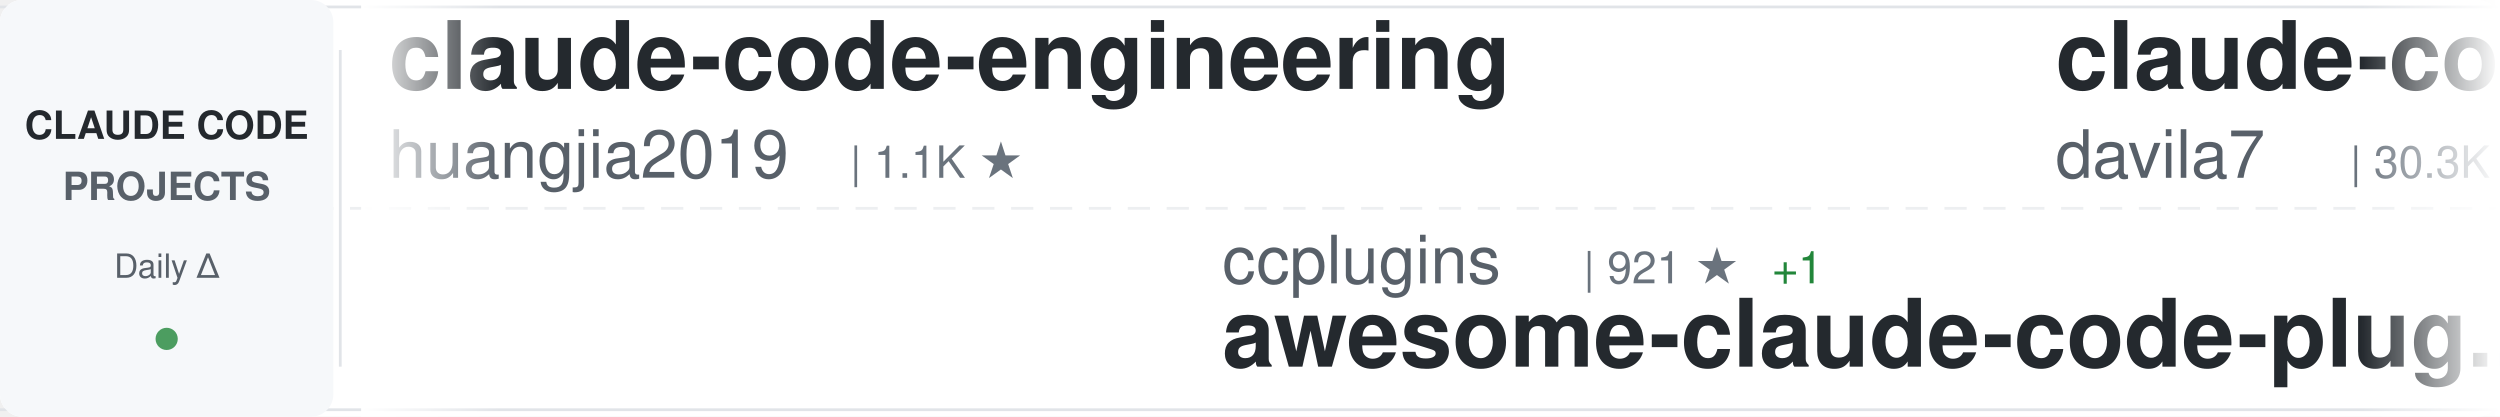
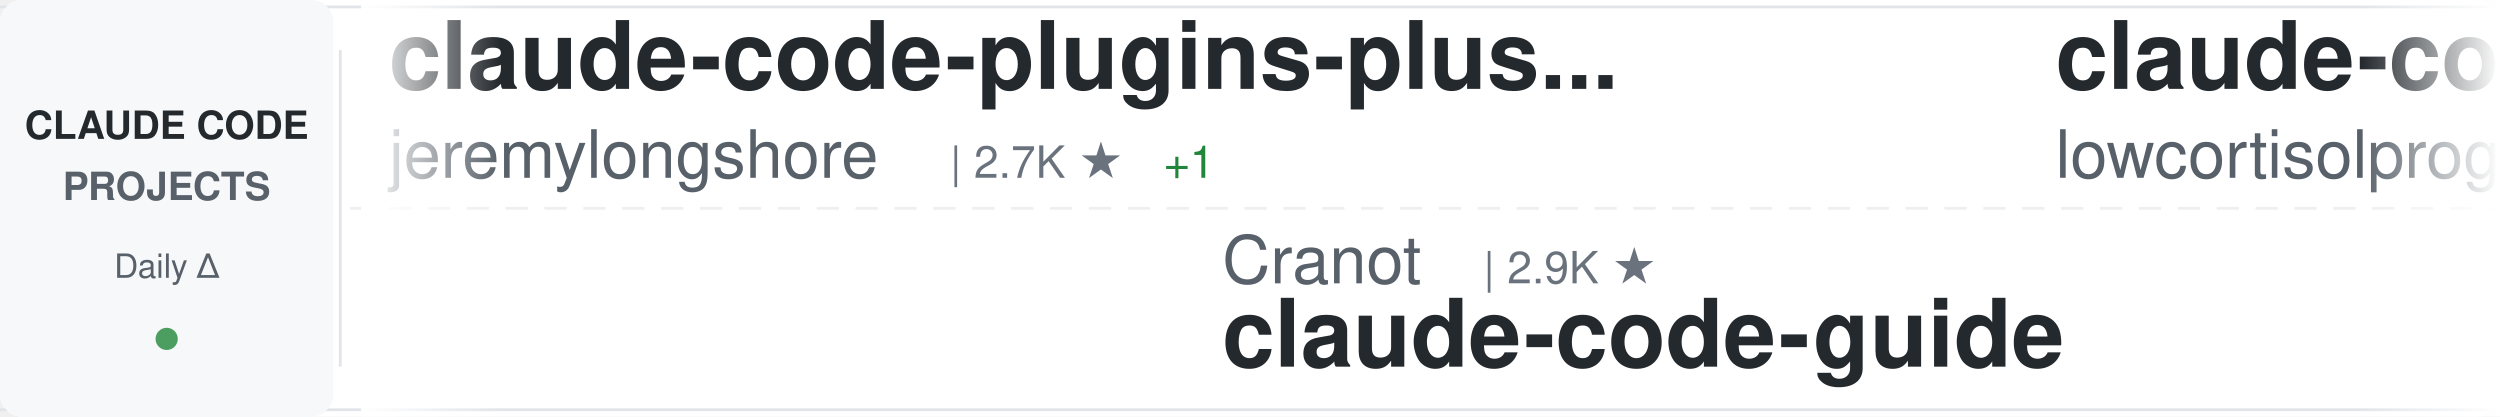
<svg xmlns="http://www.w3.org/2000/svg" width="900" height="150">
  <defs>
    <linearGradient id="awesomeLeftFade" x1="0%" y1="0%" x2="100%" y2="0%">
      <stop offset="0%" style="stop-color:#ffffff;stop-opacity:1" />
      <stop offset="100%" style="stop-color:#ffffff;stop-opacity:0" />
    </linearGradient>
    <linearGradient id="awesomeRightFade" x1="0%" y1="0%" x2="100%" y2="0%">
      <stop offset="0%" style="stop-color:#ffffff;stop-opacity:0" />
      <stop offset="100%" style="stop-color:#ffffff;stop-opacity:1" />
    </linearGradient>
  </defs>
  <rect width="900" height="150" fill="#ffffff" rx="8" />
  <rect x="0" y="2" width="900" height="1" fill="#e1e4e8" />
  <rect x="0" y="147" width="900" height="1" fill="#e1e4e8" />
  <line x1="0" y1="75" x2="900" y2="75" stroke="#e1e4e8" stroke-width="1" stroke-dasharray="8 6" opacity="0.6" />
  <rect x="0" y="0" width="120" height="150" fill="#f6f8fa" rx="8" />
  <text x="60" y="50" font-family="-apple-system, BlinkMacSystemFont, 'Segoe UI', Helvetica, Arial, sans-serif" font-size="14" font-weight="600" fill="#24292e" text-anchor="middle">CLAUDE CODE</text>
  <text x="60" y="72" font-family="-apple-system, BlinkMacSystemFont, 'Segoe UI', Helvetica, Arial, sans-serif" font-size="14" font-weight="600" fill="#586069" text-anchor="middle">PROJECTS</text>
  <text x="60" y="100" font-family="-apple-system, BlinkMacSystemFont, 'Segoe UI', Helvetica, Arial, sans-serif" font-size="12" font-weight="500" fill="#586069" text-anchor="middle">Daily Δ</text>
  <circle cx="60" cy="122" r="4" fill="#22863a" opacity="0.8" />
  <rect x="122" y="18" width="1" height="114" fill="#e1e4e8" />
  <clipPath id="awesomeTickerClip">
    <rect x="130" y="0" width="770" height="150" />
  </clipPath>
  <g clip-path="url(#awesomeTickerClip)">
    <g id="awesomeTickerItems">
      <animateTransform attributeName="transform" attributeType="XML" type="translate" from="0 0" to="-3000 0" dur="54s" repeatCount="indefinite" />
      <g transform="translate(0, 0)">
-         <text x="140" y="32" font-family="-apple-system, BlinkMacSystemFont, 'Segoe UI', Helvetica, Arial, sans-serif" font-size="34" font-weight="600" fill="#24292e">claude-code-engineering</text>
-         <text x="140" y="64" font-family="-apple-system, BlinkMacSystemFont, 'Segoe UI', Helvetica, Arial, sans-serif" font-size="24" font-weight="400" fill="#586069">huangjia2019</text>
-         <text x="306" y="64" font-family="-apple-system, BlinkMacSystemFont, 'Segoe UI', Helvetica, Arial, sans-serif" font-size="16" font-weight="500" fill="#6a737d">| 1.1K ★</text>
+         <text x="140" y="32" font-family="-apple-system, BlinkMacSystemFont, 'Segoe UI', Helvetica, Arial, sans-serif" font-size="34" font-weight="600" fill="#24292e">claude-code-plugins-plus...</text>
+         <text x="140" y="64" font-family="-apple-system, BlinkMacSystemFont, 'Segoe UI', Helvetica, Arial, sans-serif" font-size="24" font-weight="400" fill="#586069">jeremylongshore</text>
+         <text x="342" y="64" font-family="-apple-system, BlinkMacSystemFont, 'Segoe UI', Helvetica, Arial, sans-serif" font-size="16" font-weight="500" fill="#6a737d">| 2.7K ★</text>
+         <text x="419" y="64" font-family="-apple-system, BlinkMacSystemFont, 'Segoe UI', Helvetica, Arial, sans-serif" font-size="16" font-weight="500" fill="#22863a"> +1</text>
      </g>
      <g transform="translate(300, 0)">
-         <text x="140" y="102" font-family="-apple-system, BlinkMacSystemFont, 'Segoe UI', Helvetica, Arial, sans-serif" font-size="24" font-weight="400" fill="#586069">ccplugins</text>
-         <text x="270" y="102" font-family="-apple-system, BlinkMacSystemFont, 'Segoe UI', Helvetica, Arial, sans-serif" font-size="16" font-weight="500" fill="#6a737d">| 921 ★</text>
-         <text x="338" y="102" font-family="-apple-system, BlinkMacSystemFont, 'Segoe UI', Helvetica, Arial, sans-serif" font-size="16" font-weight="500" fill="#22863a"> +1</text>
-         <text x="140" y="132" font-family="-apple-system, BlinkMacSystemFont, 'Segoe UI', Helvetica, Arial, sans-serif" font-size="34" font-weight="600" fill="#24292e">awesome-claude-code-plug...</text>
+         <text x="140" y="102" font-family="-apple-system, BlinkMacSystemFont, 'Segoe UI', Helvetica, Arial, sans-serif" font-size="24" font-weight="400" fill="#586069">Cranot</text>
+         <text x="234" y="102" font-family="-apple-system, BlinkMacSystemFont, 'Segoe UI', Helvetica, Arial, sans-serif" font-size="16" font-weight="500" fill="#6a737d">| 2.9K ★</text>
+         <text x="140" y="132" font-family="-apple-system, BlinkMacSystemFont, 'Segoe UI', Helvetica, Arial, sans-serif" font-size="34" font-weight="600" fill="#24292e">claude-code-guide</text>
      </g>
      <g transform="translate(600, 0)">
-         <text x="140" y="32" font-family="-apple-system, BlinkMacSystemFont, 'Segoe UI', Helvetica, Arial, sans-serif" font-size="34" font-weight="600" fill="#24292e">claude-code-templates</text>
-         <text x="140" y="64" font-family="-apple-system, BlinkMacSystemFont, 'Segoe UI', Helvetica, Arial, sans-serif" font-size="24" font-weight="400" fill="#586069">davila7</text>
-         <text x="246" y="64" font-family="-apple-system, BlinkMacSystemFont, 'Segoe UI', Helvetica, Arial, sans-serif" font-size="16" font-weight="500" fill="#6a737d">| 30.3K ★</text>
-         <text x="332" y="64" font-family="-apple-system, BlinkMacSystemFont, 'Segoe UI', Helvetica, Arial, sans-serif" font-size="16" font-weight="500" fill="#22863a"> +2</text>
+         <text x="140" y="32" font-family="-apple-system, BlinkMacSystemFont, 'Segoe UI', Helvetica, Arial, sans-serif" font-size="34" font-weight="600" fill="#24292e">claude-code</text>
+         <text x="140" y="64" font-family="-apple-system, BlinkMacSystemFont, 'Segoe UI', Helvetica, Arial, sans-serif" font-size="24" font-weight="400" fill="#586069">lowcortisolprogrammer</text>
+         <text x="414" y="64" font-family="-apple-system, BlinkMacSystemFont, 'Segoe UI', Helvetica, Arial, sans-serif" font-size="16" font-weight="500" fill="#6a737d">| 171 ★</text>
      </g>
      <g transform="translate(900, 0)">
-         <text x="140" y="102" font-family="-apple-system, BlinkMacSystemFont, 'Segoe UI', Helvetica, Arial, sans-serif" font-size="24" font-weight="400" fill="#586069">anthropics</text>
-         <text x="282" y="102" font-family="-apple-system, BlinkMacSystemFont, 'Segoe UI', Helvetica, Arial, sans-serif" font-size="16" font-weight="500" fill="#6a737d">| 5.9K ★</text>
-         <text x="359" y="102" font-family="-apple-system, BlinkMacSystemFont, 'Segoe UI', Helvetica, Arial, sans-serif" font-size="16" font-weight="500" fill="#22863a"> +1</text>
-         <text x="140" y="132" font-family="-apple-system, BlinkMacSystemFont, 'Segoe UI', Helvetica, Arial, sans-serif" font-size="34" font-weight="600" fill="#24292e">claude-code-security-rev...</text>
+         <text x="140" y="102" font-family="-apple-system, BlinkMacSystemFont, 'Segoe UI', Helvetica, Arial, sans-serif" font-size="24" font-weight="400" fill="#586069">AprilNEA</text>
+         <text x="258" y="102" font-family="-apple-system, BlinkMacSystemFont, 'Segoe UI', Helvetica, Arial, sans-serif" font-size="16" font-weight="500" fill="#6a737d">| 390 ★</text>
+         <text x="140" y="132" font-family="-apple-system, BlinkMacSystemFont, 'Segoe UI', Helvetica, Arial, sans-serif" font-size="34" font-weight="600" fill="#24292e">claude-code-source</text>
      </g>
      <g transform="translate(1200, 0)">
-         <text x="140" y="32" font-family="-apple-system, BlinkMacSystemFont, 'Segoe UI', Helvetica, Arial, sans-serif" font-size="34" font-weight="600" fill="#24292e">claude-code-source</text>
-         <text x="140" y="64" font-family="-apple-system, BlinkMacSystemFont, 'Segoe UI', Helvetica, Arial, sans-serif" font-size="24" font-weight="400" fill="#586069">JrCx7scC</text>
-         <text x="258" y="64" font-family="-apple-system, BlinkMacSystemFont, 'Segoe UI', Helvetica, Arial, sans-serif" font-size="16" font-weight="500" fill="#6a737d">| 374 ★</text>
+         <text x="140" y="32" font-family="-apple-system, BlinkMacSystemFont, 'Segoe UI', Helvetica, Arial, sans-serif" font-size="34" font-weight="600" fill="#24292e">pi-vs-claude-code</text>
+         <text x="140" y="64" font-family="-apple-system, BlinkMacSystemFont, 'Segoe UI', Helvetica, Arial, sans-serif" font-size="24" font-weight="400" fill="#586069">disler</text>
+         <text x="234" y="64" font-family="-apple-system, BlinkMacSystemFont, 'Segoe UI', Helvetica, Arial, sans-serif" font-size="16" font-weight="500" fill="#6a737d">| 1.6K ★</text>
+         <text x="311" y="64" font-family="-apple-system, BlinkMacSystemFont, 'Segoe UI', Helvetica, Arial, sans-serif" font-size="16" font-weight="500" fill="#cb2431"> -1</text>
      </g>
      <g transform="translate(1500, 0)">
-         <text x="140" y="102" font-family="-apple-system, BlinkMacSystemFont, 'Segoe UI', Helvetica, Arial, sans-serif" font-size="24" font-weight="400" fill="#586069">Windy3f3f3f3f</text>
-         <text x="318" y="102" font-family="-apple-system, BlinkMacSystemFont, 'Segoe UI', Helvetica, Arial, sans-serif" font-size="16" font-weight="500" fill="#6a737d">| 2.6K ★</text>
-         <text x="140" y="132" font-family="-apple-system, BlinkMacSystemFont, 'Segoe UI', Helvetica, Arial, sans-serif" font-size="34" font-weight="600" fill="#24292e">claude-code-from-scratch</text>
+         <text x="140" y="102" font-family="-apple-system, BlinkMacSystemFont, 'Segoe UI', Helvetica, Arial, sans-serif" font-size="24" font-weight="400" fill="#586069">jqueryscript</text>
+         <text x="306" y="102" font-family="-apple-system, BlinkMacSystemFont, 'Segoe UI', Helvetica, Arial, sans-serif" font-size="16" font-weight="500" fill="#6a737d">| 501 ★</text>
+         <text x="140" y="132" font-family="-apple-system, BlinkMacSystemFont, 'Segoe UI', Helvetica, Arial, sans-serif" font-size="34" font-weight="600" fill="#24292e">awesome-claude-code</text>
      </g>
      <g transform="translate(1800, 0)">
-         <text x="140" y="32" font-family="-apple-system, BlinkMacSystemFont, 'Segoe UI', Helvetica, Arial, sans-serif" font-size="34" font-weight="600" fill="#24292e">edmunds-claude-code</text>
-         <text x="140" y="64" font-family="-apple-system, BlinkMacSystemFont, 'Segoe UI', Helvetica, Arial, sans-serif" font-size="24" font-weight="400" fill="#586069">edmund-io</text>
-         <text x="270" y="64" font-family="-apple-system, BlinkMacSystemFont, 'Segoe UI', Helvetica, Arial, sans-serif" font-size="16" font-weight="500" fill="#6a737d">| 1.5K ★</text>
+         <text x="140" y="32" font-family="-apple-system, BlinkMacSystemFont, 'Segoe UI', Helvetica, Arial, sans-serif" font-size="34" font-weight="600" fill="#24292e">claude-code-security-rev...</text>
+         <text x="140" y="64" font-family="-apple-system, BlinkMacSystemFont, 'Segoe UI', Helvetica, Arial, sans-serif" font-size="24" font-weight="400" fill="#586069">anthropics</text>
+         <text x="282" y="64" font-family="-apple-system, BlinkMacSystemFont, 'Segoe UI', Helvetica, Arial, sans-serif" font-size="16" font-weight="500" fill="#6a737d">| 5.9K ★</text>
+         <text x="359" y="64" font-family="-apple-system, BlinkMacSystemFont, 'Segoe UI', Helvetica, Arial, sans-serif" font-size="16" font-weight="500" fill="#22863a"> +1</text>
      </g>
      <g transform="translate(2100, 0)">
-         <text x="140" y="102" font-family="-apple-system, BlinkMacSystemFont, 'Segoe UI', Helvetica, Arial, sans-serif" font-size="24" font-weight="400" fill="#586069">tanbiralam</text>
-         <text x="282" y="102" font-family="-apple-system, BlinkMacSystemFont, 'Segoe UI', Helvetica, Arial, sans-serif" font-size="16" font-weight="500" fill="#6a737d">| 2.2K ★</text>
-         <text x="359" y="102" font-family="-apple-system, BlinkMacSystemFont, 'Segoe UI', Helvetica, Arial, sans-serif" font-size="16" font-weight="500" fill="#22863a"> +2</text>
-         <text x="140" y="132" font-family="-apple-system, BlinkMacSystemFont, 'Segoe UI', Helvetica, Arial, sans-serif" font-size="34" font-weight="600" fill="#24292e">claude-code</text>
+         <text x="140" y="102" font-family="-apple-system, BlinkMacSystemFont, 'Segoe UI', Helvetica, Arial, sans-serif" font-size="24" font-weight="400" fill="#586069">andrew-kramer-inno</text>
+         <text x="378" y="102" font-family="-apple-system, BlinkMacSystemFont, 'Segoe UI', Helvetica, Arial, sans-serif" font-size="16" font-weight="500" fill="#6a737d">| 594 ★</text>
+         <text x="140" y="132" font-family="-apple-system, BlinkMacSystemFont, 'Segoe UI', Helvetica, Arial, sans-serif" font-size="34" font-weight="600" fill="#24292e">claude-code-source-build</text>
      </g>
      <g transform="translate(2400, 0)">
-         <text x="140" y="32" font-family="-apple-system, BlinkMacSystemFont, 'Segoe UI', Helvetica, Arial, sans-serif" font-size="34" font-weight="600" fill="#24292e">claude-code</text>
-         <text x="140" y="64" font-family="-apple-system, BlinkMacSystemFont, 'Segoe UI', Helvetica, Arial, sans-serif" font-size="24" font-weight="400" fill="#586069">alex000kim</text>
-         <text x="282" y="64" font-family="-apple-system, BlinkMacSystemFont, 'Segoe UI', Helvetica, Arial, sans-serif" font-size="16" font-weight="500" fill="#6a737d">| 233 ★</text>
+         <text x="140" y="32" font-family="-apple-system, BlinkMacSystemFont, 'Segoe UI', Helvetica, Arial, sans-serif" font-size="34" font-weight="600" fill="#24292e">Claude-Code</text>
+         <text x="140" y="64" font-family="-apple-system, BlinkMacSystemFont, 'Segoe UI', Helvetica, Arial, sans-serif" font-size="24" font-weight="400" fill="#586069">pengchengneo</text>
+         <text x="306" y="64" font-family="-apple-system, BlinkMacSystemFont, 'Segoe UI', Helvetica, Arial, sans-serif" font-size="16" font-weight="500" fill="#6a737d">| 1.8K ★</text>
      </g>
      <g transform="translate(2700, 0)">
-         <text x="140" y="102" font-family="-apple-system, BlinkMacSystemFont, 'Segoe UI', Helvetica, Arial, sans-serif" font-size="24" font-weight="400" fill="#586069">T-Lab-CUHKSZ</text>
-         <text x="306" y="102" font-family="-apple-system, BlinkMacSystemFont, 'Segoe UI', Helvetica, Arial, sans-serif" font-size="16" font-weight="500" fill="#6a737d">| 328 ★</text>
+         <text x="140" y="102" font-family="-apple-system, BlinkMacSystemFont, 'Segoe UI', Helvetica, Arial, sans-serif" font-size="24" font-weight="400" fill="#586069">claude-code-best</text>
+         <text x="354" y="102" font-family="-apple-system, BlinkMacSystemFont, 'Segoe UI', Helvetica, Arial, sans-serif" font-size="16" font-weight="500" fill="#6a737d">| 22.1K ★</text>
+         <text x="440" y="102" font-family="-apple-system, BlinkMacSystemFont, 'Segoe UI', Helvetica, Arial, sans-serif" font-size="16" font-weight="500" fill="#22863a"> +7</text>
        <text x="140" y="132" font-family="-apple-system, BlinkMacSystemFont, 'Segoe UI', Helvetica, Arial, sans-serif" font-size="34" font-weight="600" fill="#24292e">claude-code</text>
      </g>
      <g transform="translate(3000, 0)">
-         <text x="140" y="32" font-family="-apple-system, BlinkMacSystemFont, 'Segoe UI', Helvetica, Arial, sans-serif" font-size="34" font-weight="600" fill="#24292e">claude-code-engineering</text>
-         <text x="140" y="64" font-family="-apple-system, BlinkMacSystemFont, 'Segoe UI', Helvetica, Arial, sans-serif" font-size="24" font-weight="400" fill="#586069">huangjia2019</text>
-         <text x="306" y="64" font-family="-apple-system, BlinkMacSystemFont, 'Segoe UI', Helvetica, Arial, sans-serif" font-size="16" font-weight="500" fill="#6a737d">| 1.1K ★</text>
+         <text x="140" y="32" font-family="-apple-system, BlinkMacSystemFont, 'Segoe UI', Helvetica, Arial, sans-serif" font-size="34" font-weight="600" fill="#24292e">claude-code-plugins-plus...</text>
+         <text x="140" y="64" font-family="-apple-system, BlinkMacSystemFont, 'Segoe UI', Helvetica, Arial, sans-serif" font-size="24" font-weight="400" fill="#586069">jeremylongshore</text>
+         <text x="342" y="64" font-family="-apple-system, BlinkMacSystemFont, 'Segoe UI', Helvetica, Arial, sans-serif" font-size="16" font-weight="500" fill="#6a737d">| 2.7K ★</text>
+         <text x="419" y="64" font-family="-apple-system, BlinkMacSystemFont, 'Segoe UI', Helvetica, Arial, sans-serif" font-size="16" font-weight="500" fill="#22863a"> +1</text>
      </g>
      <g transform="translate(3300, 0)">
-         <text x="140" y="102" font-family="-apple-system, BlinkMacSystemFont, 'Segoe UI', Helvetica, Arial, sans-serif" font-size="24" font-weight="400" fill="#586069">ccplugins</text>
-         <text x="270" y="102" font-family="-apple-system, BlinkMacSystemFont, 'Segoe UI', Helvetica, Arial, sans-serif" font-size="16" font-weight="500" fill="#6a737d">| 921 ★</text>
-         <text x="338" y="102" font-family="-apple-system, BlinkMacSystemFont, 'Segoe UI', Helvetica, Arial, sans-serif" font-size="16" font-weight="500" fill="#22863a"> +1</text>
-         <text x="140" y="132" font-family="-apple-system, BlinkMacSystemFont, 'Segoe UI', Helvetica, Arial, sans-serif" font-size="34" font-weight="600" fill="#24292e">awesome-claude-code-plug...</text>
+         <text x="140" y="102" font-family="-apple-system, BlinkMacSystemFont, 'Segoe UI', Helvetica, Arial, sans-serif" font-size="24" font-weight="400" fill="#586069">Cranot</text>
+         <text x="234" y="102" font-family="-apple-system, BlinkMacSystemFont, 'Segoe UI', Helvetica, Arial, sans-serif" font-size="16" font-weight="500" fill="#6a737d">| 2.9K ★</text>
+         <text x="140" y="132" font-family="-apple-system, BlinkMacSystemFont, 'Segoe UI', Helvetica, Arial, sans-serif" font-size="34" font-weight="600" fill="#24292e">claude-code-guide</text>
      </g>
      <g transform="translate(3600, 0)">
-         <text x="140" y="32" font-family="-apple-system, BlinkMacSystemFont, 'Segoe UI', Helvetica, Arial, sans-serif" font-size="34" font-weight="600" fill="#24292e">claude-code-templates</text>
-         <text x="140" y="64" font-family="-apple-system, BlinkMacSystemFont, 'Segoe UI', Helvetica, Arial, sans-serif" font-size="24" font-weight="400" fill="#586069">davila7</text>
-         <text x="246" y="64" font-family="-apple-system, BlinkMacSystemFont, 'Segoe UI', Helvetica, Arial, sans-serif" font-size="16" font-weight="500" fill="#6a737d">| 30.3K ★</text>
-         <text x="332" y="64" font-family="-apple-system, BlinkMacSystemFont, 'Segoe UI', Helvetica, Arial, sans-serif" font-size="16" font-weight="500" fill="#22863a"> +2</text>
+         <text x="140" y="32" font-family="-apple-system, BlinkMacSystemFont, 'Segoe UI', Helvetica, Arial, sans-serif" font-size="34" font-weight="600" fill="#24292e">claude-code</text>
+         <text x="140" y="64" font-family="-apple-system, BlinkMacSystemFont, 'Segoe UI', Helvetica, Arial, sans-serif" font-size="24" font-weight="400" fill="#586069">lowcortisolprogrammer</text>
+         <text x="414" y="64" font-family="-apple-system, BlinkMacSystemFont, 'Segoe UI', Helvetica, Arial, sans-serif" font-size="16" font-weight="500" fill="#6a737d">| 171 ★</text>
      </g>
      <g transform="translate(3900, 0)">
-         <text x="140" y="102" font-family="-apple-system, BlinkMacSystemFont, 'Segoe UI', Helvetica, Arial, sans-serif" font-size="24" font-weight="400" fill="#586069">anthropics</text>
-         <text x="282" y="102" font-family="-apple-system, BlinkMacSystemFont, 'Segoe UI', Helvetica, Arial, sans-serif" font-size="16" font-weight="500" fill="#6a737d">| 5.9K ★</text>
-         <text x="359" y="102" font-family="-apple-system, BlinkMacSystemFont, 'Segoe UI', Helvetica, Arial, sans-serif" font-size="16" font-weight="500" fill="#22863a"> +1</text>
-         <text x="140" y="132" font-family="-apple-system, BlinkMacSystemFont, 'Segoe UI', Helvetica, Arial, sans-serif" font-size="34" font-weight="600" fill="#24292e">claude-code-security-rev...</text>
+         <text x="140" y="102" font-family="-apple-system, BlinkMacSystemFont, 'Segoe UI', Helvetica, Arial, sans-serif" font-size="24" font-weight="400" fill="#586069">AprilNEA</text>
+         <text x="258" y="102" font-family="-apple-system, BlinkMacSystemFont, 'Segoe UI', Helvetica, Arial, sans-serif" font-size="16" font-weight="500" fill="#6a737d">| 390 ★</text>
+         <text x="140" y="132" font-family="-apple-system, BlinkMacSystemFont, 'Segoe UI', Helvetica, Arial, sans-serif" font-size="34" font-weight="600" fill="#24292e">claude-code-source</text>
      </g>
    </g>
  </g>
  <rect x="130" y="0" width="50" height="150" fill="url(#awesomeLeftFade)" />
  <rect x="850" y="0" width="50" height="150" fill="url(#awesomeRightFade)" />
</svg>
